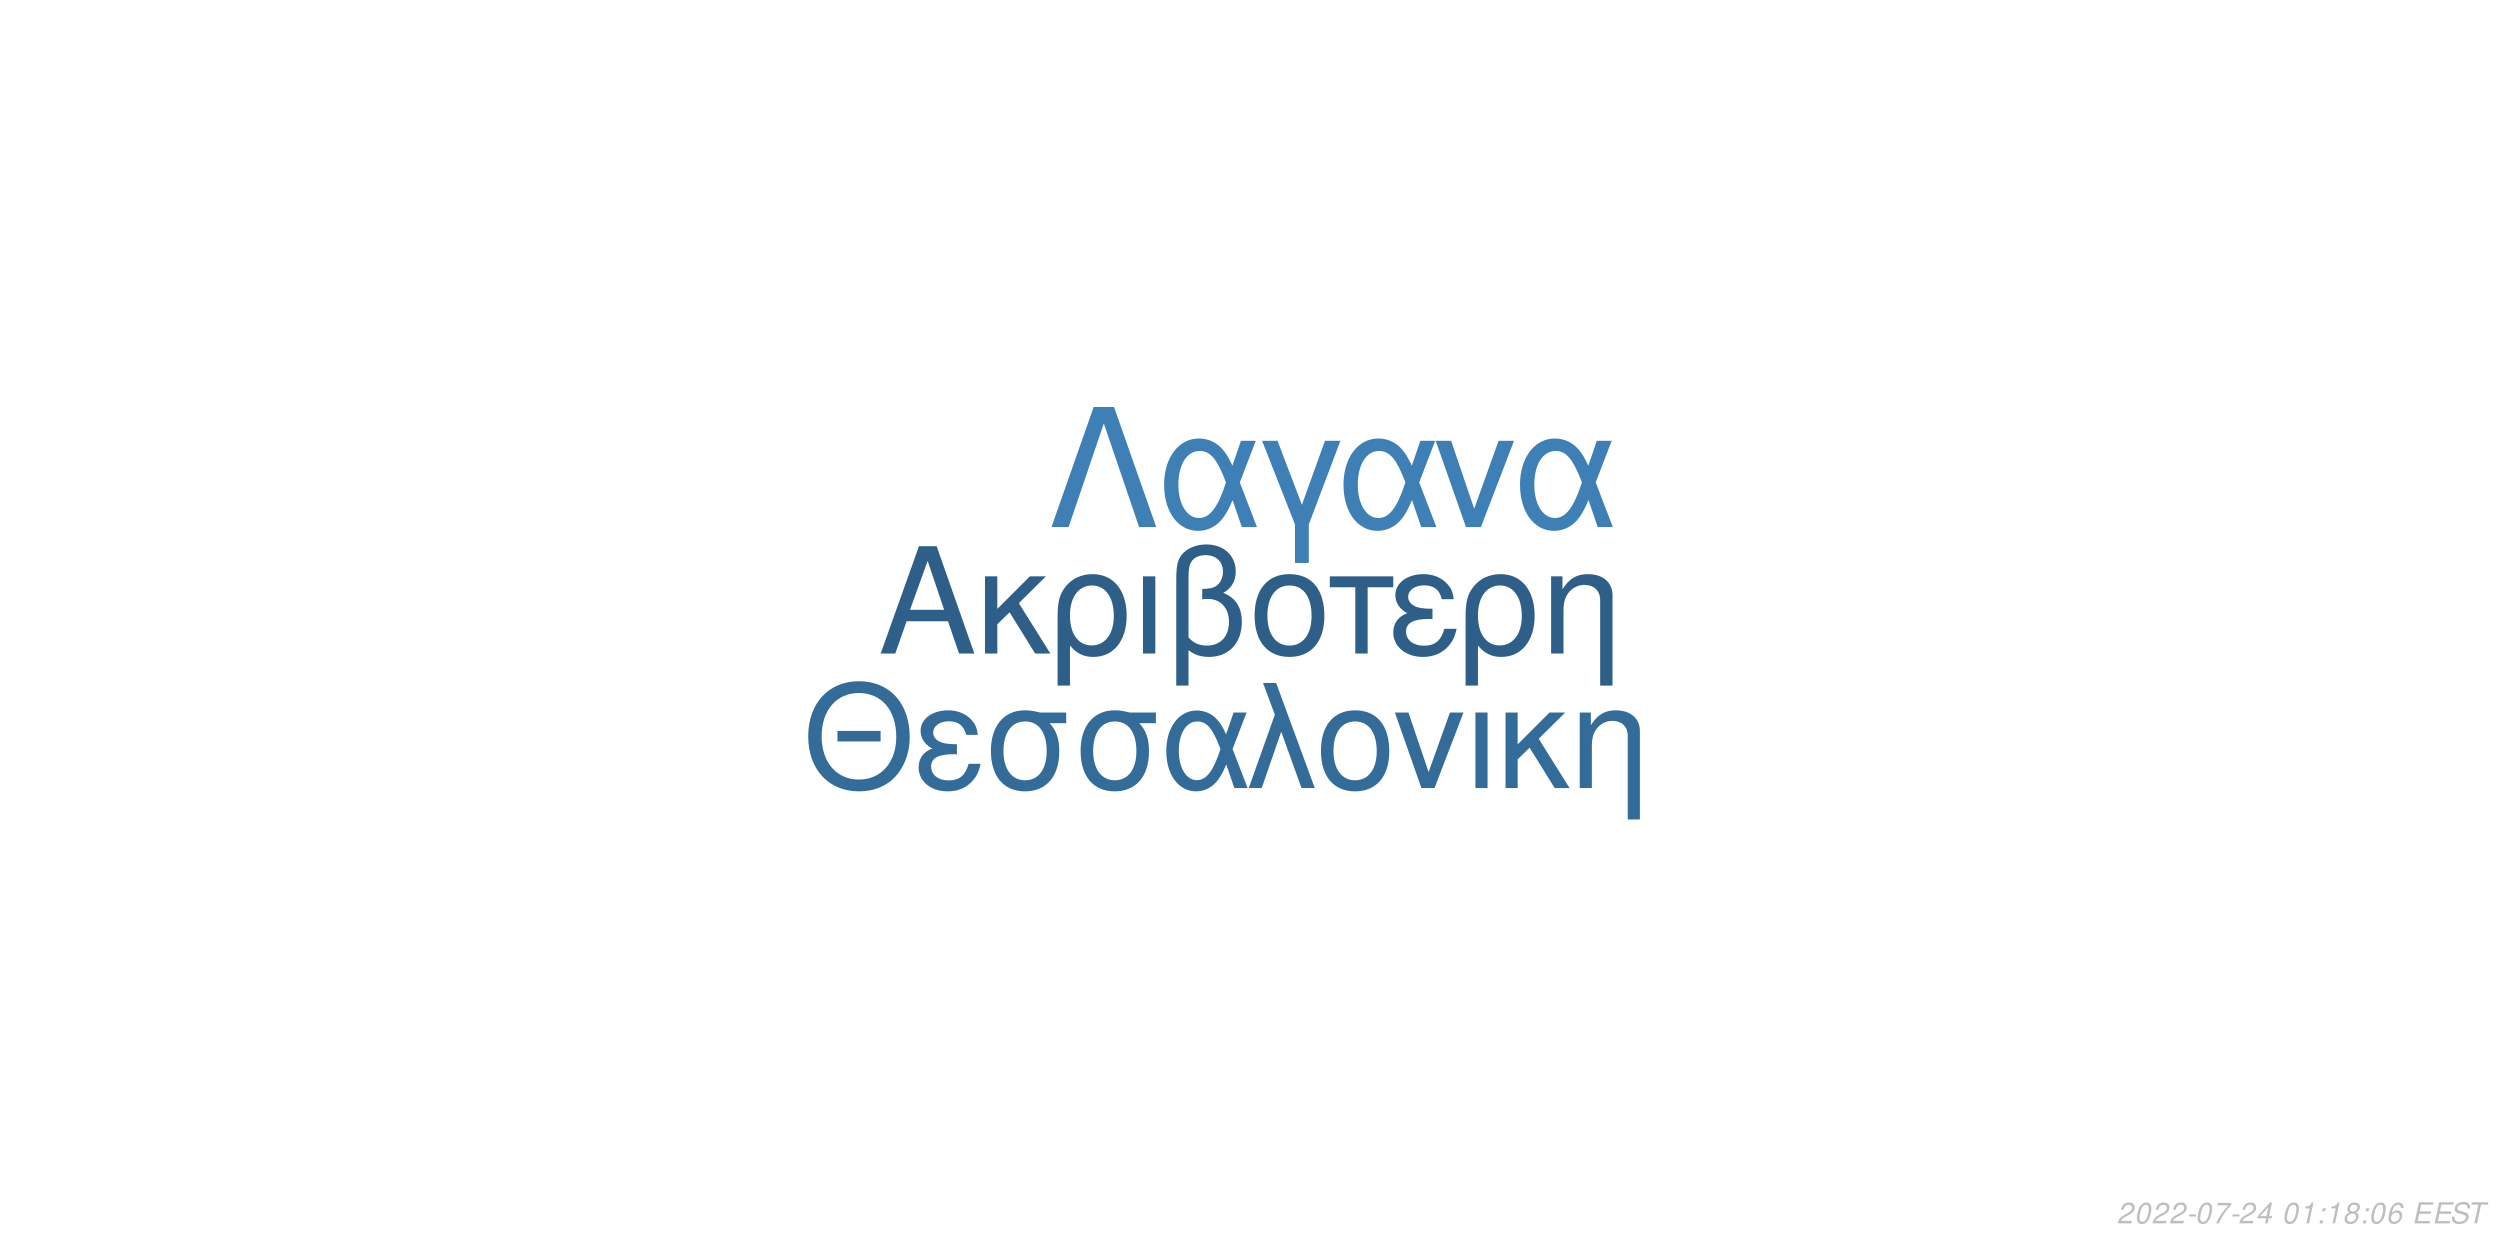
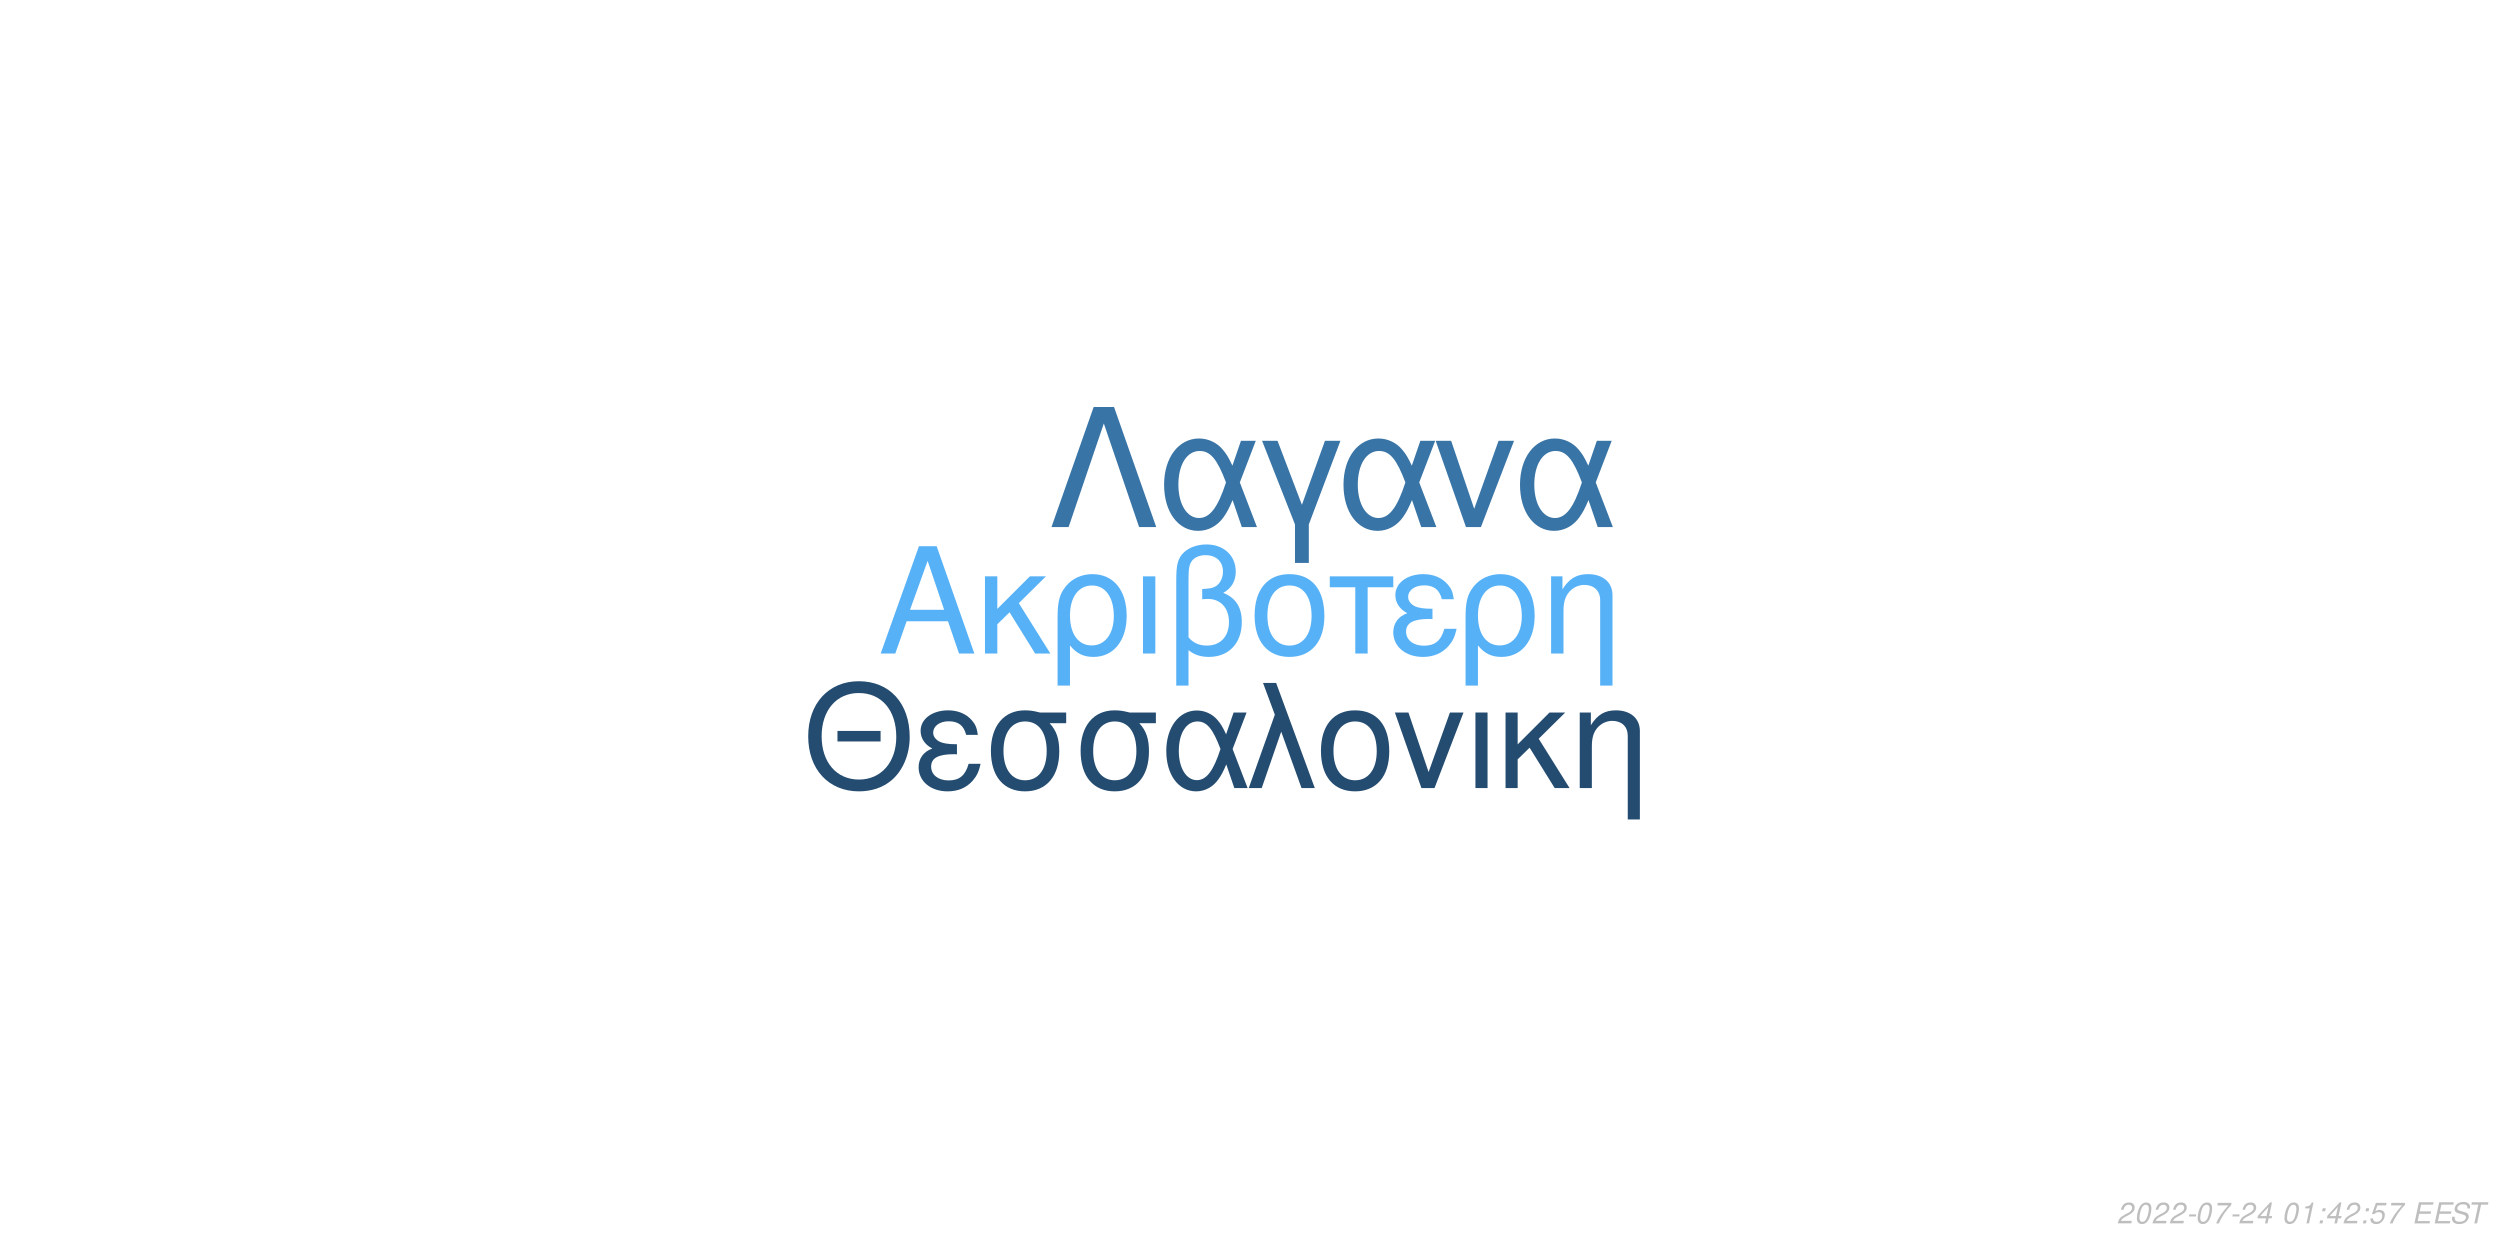
<svg xmlns="http://www.w3.org/2000/svg" xmlns:xlink="http://www.w3.org/1999/xlink" width="864pt" height="432pt" viewBox="0 0 864 432" version="1.1">
  <defs>
    <g>
      <symbol overflow="visible" id="glyph0-0">
        <path style="stroke:none;" d="" />
      </symbol>
      <symbol overflow="visible" id="glyph0-1">
        <path style="stroke:none;" d="M 24.125 -11.141 L 27.938 0 L 33.234 0 L 20.203 -37.094 L 14.094 -37.094 L 0.859 0 L 5.906 0 L 9.828 -11.141 Z M 22.797 -15.109 L 11 -15.109 L 17.094 -32.016 Z M 22.797 -15.109 " />
      </symbol>
      <symbol overflow="visible" id="glyph0-2">
        <path style="stroke:none;" d="M 7.172 -15.422 L 7.172 -26.672 L 2.906 -26.672 L 2.906 0 L 7.172 0 L 7.172 -10.125 L 11.406 -14.25 L 20.25 0 L 25.5 0 L 14.609 -17.406 L 23.969 -26.672 L 18.422 -26.672 Z M 7.172 -15.422 " />
      </symbol>
      <symbol overflow="visible" id="glyph0-3">
        <path style="stroke:none;" d="M 3 11.094 L 7.281 11.094 L 7.281 -2.797 C 9.516 -0.047 11.953 1.172 15.375 1.172 C 22.344 1.172 26.875 -4.422 26.875 -13.031 C 26.875 -21.891 22.297 -27.438 15.062 -27.438 C 11.297 -27.438 7.984 -25.906 5.797 -23.156 C 3.672 -20.516 3 -17.969 3 -12.359 Z M 14.906 -23.516 C 19.547 -23.516 22.438 -19.438 22.438 -12.922 C 22.438 -6.812 19.391 -2.797 14.812 -2.797 C 10.172 -2.797 7.281 -6.766 7.281 -13.125 C 7.281 -19.484 10.234 -23.516 14.906 -23.516 Z M 14.906 -23.516 " />
      </symbol>
      <symbol overflow="visible" id="glyph0-4">
        <path style="stroke:none;" d="M 3.516 0 L 7.781 0 L 7.781 -26.672 L 3.516 -26.672 Z M 3.516 0 " />
      </symbol>
      <symbol overflow="visible" id="glyph0-5">
        <path style="stroke:none;" d="M 4.016 11.094 L 8.25 11.094 L 8.25 -1.172 C 10.172 0.406 12.422 1.172 15.312 1.172 C 22.188 1.172 26.672 -3.609 26.672 -10.891 C 26.672 -15.984 24.578 -19.234 20.25 -20.969 C 23.109 -22.547 24.578 -25.031 24.578 -28.344 C 24.578 -33.844 20.406 -37.703 14.453 -37.703 C 10.938 -37.703 7.734 -36.391 6 -34.25 C 4.484 -32.422 4.016 -30.328 4.016 -25.391 Z M 8.25 -25.656 C 8.25 -29.359 8.5 -30.844 9.469 -32.062 C 10.375 -33.281 12.156 -34 14.094 -34 C 17.812 -34 20.156 -31.812 20.156 -28.297 C 20.156 -25.953 18.984 -23.812 17.297 -23.047 C 16.281 -22.547 15.469 -22.438 12.984 -22.297 L 12.984 -18.781 C 13.734 -18.828 14.344 -18.875 14.969 -18.875 C 19.344 -18.875 22.234 -15.719 22.234 -10.891 C 22.234 -5.906 19.281 -2.75 14.656 -2.75 C 11.953 -2.75 9.922 -3.609 8.25 -5.594 Z M 8.25 -25.656 " />
      </symbol>
      <symbol overflow="visible" id="glyph0-6">
        <path style="stroke:none;" d="M 14.094 -27.438 C 6.562 -27.438 2.094 -22.094 2.094 -13.125 C 2.094 -4.125 6.562 1.172 14.141 1.172 C 21.672 1.172 26.203 -4.172 26.203 -12.922 C 26.203 -22.188 21.828 -27.438 14.094 -27.438 Z M 14.141 -23.516 C 18.938 -23.516 21.781 -19.594 21.781 -12.984 C 21.781 -6.672 18.828 -2.75 14.141 -2.75 C 9.422 -2.75 6.516 -6.672 6.516 -13.125 C 6.516 -19.594 9.422 -23.516 14.141 -23.516 Z M 14.141 -23.516 " />
      </symbol>
      <symbol overflow="visible" id="glyph0-7">
        <path style="stroke:none;" d="M 7.891 0 L 12.156 0 L 12.156 -22.906 L 21.016 -22.906 L 21.016 -26.672 L -0.922 -26.672 L -0.922 -22.906 L 7.891 -22.906 Z M 7.891 0 " />
      </symbol>
      <symbol overflow="visible" id="glyph0-8">
        <path style="stroke:none;" d="M 14.562 -15.469 C 11.344 -15.469 9.562 -15.781 8.297 -16.438 C 6.922 -17.203 6.156 -18.328 6.156 -19.547 C 6.156 -21.891 8.453 -23.562 11.656 -23.562 C 15.062 -23.562 16.953 -22.094 17.812 -18.781 L 21.938 -18.781 C 21.578 -21.266 21.062 -22.5 19.797 -23.922 C 17.812 -26.203 14.906 -27.438 11.453 -27.438 C 5.797 -27.438 1.734 -24.375 1.734 -20.203 C 1.734 -17.609 3.156 -15.375 5.859 -13.938 C 2.797 -12.875 1.016 -10.484 1.016 -7.328 C 1.016 -2.391 5.297 1.172 11.25 1.172 C 14.969 1.172 17.906 -0.109 20.156 -2.641 C 21.578 -4.328 22.297 -5.797 22.906 -8.547 L 18.672 -8.547 C 17.5 -4.422 15.422 -2.703 11.609 -2.703 C 7.938 -2.703 5.438 -4.688 5.438 -7.578 C 5.438 -10.578 7.938 -11.953 13.484 -11.953 C 13.641 -11.953 14.094 -11.953 14.562 -11.906 Z M 14.562 -15.469 " />
      </symbol>
      <symbol overflow="visible" id="glyph0-9">
        <path style="stroke:none;" d="M 3.562 -26.672 L 3.562 0 L 7.844 0 L 7.844 -14.703 C 7.844 -17.906 8.5 -19.891 10.031 -21.531 C 11.406 -22.953 13.188 -23.719 15.062 -23.719 C 18.375 -23.719 20.516 -21.672 20.516 -18.469 L 20.516 11.094 L 24.781 11.094 L 24.781 -20.156 C 24.781 -24.578 21.469 -27.438 16.328 -27.438 C 12.359 -27.438 9.828 -25.906 7.484 -22.188 L 7.484 -26.672 Z M 3.562 -26.672 " />
      </symbol>
      <symbol overflow="visible" id="glyph1-0">
        <path style="stroke:none;" d="" />
      </symbol>
      <symbol overflow="visible" id="glyph1-1">
        <path style="stroke:none;" d="M 26.859 -19.734 L 11.953 -19.734 L 11.953 -16.094 L 26.859 -16.094 Z M 19.328 -36.922 C 8.922 -36.922 1.844 -29.25 1.844 -17.891 C 1.844 -6.484 8.875 1.141 19.391 1.141 C 23.812 1.141 27.703 -0.203 30.641 -2.688 C 34.578 -6.031 36.922 -11.656 36.922 -17.594 C 36.922 -29.297 30 -36.922 19.328 -36.922 Z M 19.328 -32.844 C 27.203 -32.844 32.281 -26.906 32.281 -17.688 C 32.281 -8.922 27.062 -2.938 19.391 -2.938 C 11.609 -2.938 6.484 -8.922 6.484 -17.891 C 6.484 -26.859 11.609 -32.844 19.328 -32.844 Z M 19.328 -32.844 " />
      </symbol>
      <symbol overflow="visible" id="glyph1-2">
        <path style="stroke:none;" d="M 14.25 -15.141 C 11.109 -15.141 9.375 -15.453 8.125 -16.094 C 6.781 -16.844 6.031 -17.938 6.031 -19.141 C 6.031 -21.422 8.266 -23.078 11.406 -23.078 C 14.75 -23.078 16.594 -21.625 17.438 -18.391 L 21.469 -18.391 C 21.125 -20.828 20.625 -22.031 19.391 -23.422 C 17.438 -25.656 14.594 -26.859 11.219 -26.859 C 5.688 -26.859 1.688 -23.875 1.688 -19.781 C 1.688 -17.234 3.094 -15.047 5.734 -13.656 C 2.734 -12.609 1 -10.266 1 -7.172 C 1 -2.344 5.188 1.141 11.016 1.141 C 14.656 1.141 17.547 -0.094 19.734 -2.594 C 21.125 -4.234 21.828 -5.688 22.422 -8.375 L 18.281 -8.375 C 17.141 -4.328 15.094 -2.641 11.359 -2.641 C 7.766 -2.641 5.328 -4.578 5.328 -7.422 C 5.328 -10.359 7.766 -11.703 13.203 -11.703 C 13.359 -11.703 13.797 -11.703 14.25 -11.656 Z M 14.25 -15.141 " />
      </symbol>
      <symbol overflow="visible" id="glyph1-3">
        <path style="stroke:none;" d="M 29 -26.109 L 19.938 -26.109 C 17.594 -26.703 16.438 -26.859 14.703 -26.859 C 7.469 -26.859 2.984 -21.469 2.984 -12.859 C 2.984 -4.031 7.375 1.141 14.797 1.141 C 22.172 1.141 26.609 -4.078 26.609 -12.656 C 26.609 -17.047 25.656 -19.828 23.266 -22.422 L 29 -22.422 Z M 14.797 -23.016 C 19.531 -23.016 22.266 -19.234 22.266 -12.75 C 22.266 -6.531 19.438 -2.688 14.797 -2.688 C 10.172 -2.688 7.328 -6.531 7.328 -12.859 C 7.328 -19.188 10.172 -23.016 14.797 -23.016 Z M 14.797 -23.016 " />
      </symbol>
      <symbol overflow="visible" id="glyph1-4">
        <path style="stroke:none;" d="M 29.344 -26.109 L 24.859 -26.109 L 22.266 -18.578 C 21.125 -21.031 20.484 -22.125 19.328 -23.469 C 17.547 -25.609 14.906 -26.812 12.156 -26.812 C 5.984 -26.812 1.594 -20.984 1.594 -12.812 C 1.594 -4.578 5.828 1.141 11.906 1.141 C 14.953 1.141 17.734 -0.344 19.625 -3.047 C 20.672 -4.531 21.281 -5.688 22.328 -8.172 L 25.109 0 L 29.703 0 L 24.516 -13.5 Z M 20.328 -13.5 C 17.891 -5.922 15.453 -2.734 12.156 -2.734 C 8.516 -2.734 5.922 -6.922 5.922 -12.812 C 5.922 -18.938 8.516 -23.016 12.359 -23.016 C 15.594 -23.016 17.688 -20.531 20.328 -13.5 Z M 20.328 -13.5 " />
      </symbol>
      <symbol overflow="visible" id="glyph1-5">
        <path style="stroke:none;" d="M 1.094 0 L 5.578 0 L 12.312 -19.484 L 19.328 0 L 23.922 0 L 10.562 -36.328 L 6.031 -36.328 L 10.109 -25.359 Z M 1.094 0 " />
      </symbol>
      <symbol overflow="visible" id="glyph1-6">
        <path style="stroke:none;" d="M 13.797 -26.859 C 6.422 -26.859 2.047 -21.625 2.047 -12.859 C 2.047 -4.031 6.422 1.141 13.859 1.141 C 21.234 1.141 25.656 -4.078 25.656 -12.656 C 25.656 -21.719 21.375 -26.859 13.797 -26.859 Z M 13.859 -23.016 C 18.531 -23.016 21.328 -19.188 21.328 -12.703 C 21.328 -6.531 18.438 -2.688 13.859 -2.688 C 9.219 -2.688 6.375 -6.531 6.375 -12.859 C 6.375 -19.188 9.219 -23.016 13.859 -23.016 Z M 13.859 -23.016 " />
      </symbol>
      <symbol overflow="visible" id="glyph1-7">
        <path style="stroke:none;" d="M 14.297 0 L 24.312 -26.109 L 19.625 -26.109 L 12.25 -5.531 L 5.281 -26.109 L 0.594 -26.109 L 9.766 0 Z M 14.297 0 " />
      </symbol>
      <symbol overflow="visible" id="glyph1-8">
        <path style="stroke:none;" d="M 3.438 0 L 7.625 0 L 7.625 -26.109 L 3.438 -26.109 Z M 3.438 0 " />
      </symbol>
      <symbol overflow="visible" id="glyph1-9">
        <path style="stroke:none;" d="M 7.031 -15.094 L 7.031 -26.109 L 2.844 -26.109 L 2.844 0 L 7.031 0 L 7.031 -9.922 L 11.156 -13.953 L 19.828 0 L 24.969 0 L 14.297 -17.047 L 23.469 -26.109 L 18.031 -26.109 Z M 7.031 -15.094 " />
      </symbol>
      <symbol overflow="visible" id="glyph1-10">
        <path style="stroke:none;" d="M 3.484 -26.109 L 3.484 0 L 7.672 0 L 7.672 -14.406 C 7.672 -17.547 8.328 -19.484 9.812 -21.078 C 11.156 -22.469 12.906 -23.219 14.75 -23.219 C 17.984 -23.219 20.078 -21.234 20.078 -18.094 L 20.078 10.859 L 24.266 10.859 L 24.266 -19.734 C 24.266 -24.062 21.031 -26.859 16 -26.859 C 12.109 -26.859 9.609 -25.359 7.328 -21.719 L 7.328 -26.109 Z M 3.484 -26.109 " />
      </symbol>
      <symbol overflow="visible" id="glyph2-0">
        <path style="stroke:none;" d="" />
      </symbol>
      <symbol overflow="visible" id="glyph2-1">
        <path style="stroke:none;" d="M 22.531 -41.484 L 15.484 -41.484 L 0.906 0 L 6.828 0 L 19 -35.797 L 31.188 0 L 37.109 0 Z M 22.531 -41.484 " />
      </symbol>
      <symbol overflow="visible" id="glyph2-2">
        <path style="stroke:none;" d="M 33.516 -29.812 L 28.391 -29.812 L 25.438 -21.219 C 24.125 -24.016 23.391 -25.266 22.078 -26.797 C 20.031 -29.25 17.016 -30.609 13.891 -30.609 C 6.828 -30.609 1.828 -23.953 1.828 -14.625 C 1.828 -5.234 6.656 1.312 13.594 1.312 C 17.078 1.312 20.266 -0.391 22.422 -3.469 C 23.609 -5.172 24.297 -6.484 25.5 -9.328 L 28.688 0 L 33.922 0 L 28 -15.422 Z M 23.219 -15.422 C 20.422 -6.766 17.641 -3.125 13.891 -3.125 C 9.734 -3.125 6.766 -7.906 6.766 -14.625 C 6.766 -21.625 9.734 -26.297 14.109 -26.297 C 17.812 -26.297 20.203 -23.453 23.219 -15.422 Z M 23.219 -15.422 " />
      </symbol>
      <symbol overflow="visible" id="glyph2-3">
        <path style="stroke:none;" d="M 12.062 12.406 L 16.844 12.406 L 16.844 -0.906 L 27.766 -29.812 L 22.422 -29.812 L 14.453 -7.688 L 6.031 -29.812 L 0.688 -29.812 L 12.062 -0.906 Z M 12.062 12.406 " />
      </symbol>
      <symbol overflow="visible" id="glyph2-4">
        <path style="stroke:none;" d="M 16.328 0 L 27.766 -29.812 L 22.422 -29.812 L 14 -6.312 L 6.031 -29.812 L 0.688 -29.812 L 11.156 0 Z M 16.328 0 " />
      </symbol>
      <symbol overflow="visible" id="glyph3-0">
        <path style="stroke:none;" d="" />
      </symbol>
      <symbol overflow="visible" id="glyph3-1">
        <path style="stroke:none;" d="M 5.234 -0.875 L 1.469 -0.875 C 1.641 -1.375 2.203 -1.891 3.109 -2.344 L 4.234 -2.938 C 5.562 -3.625 6.219 -4.469 6.219 -5.484 C 6.219 -5.938 6.062 -6.359 5.797 -6.656 C 5.469 -7.047 4.984 -7.234 4.312 -7.234 C 2.766 -7.234 1.891 -6.453 1.484 -4.734 L 2.375 -4.734 C 2.484 -5.188 2.609 -5.484 2.797 -5.75 C 3.094 -6.203 3.609 -6.453 4.188 -6.453 C 4.891 -6.453 5.344 -6.031 5.344 -5.375 C 5.344 -4.703 4.859 -4.094 4.016 -3.656 L 2.984 -3.125 C 1.234 -2.188 0.797 -1.656 0.344 -0.016 L 5.047 -0.016 Z M 5.234 -0.875 " />
      </symbol>
      <symbol overflow="visible" id="glyph3-2">
        <path style="stroke:none;" d="M 4.203 -7.234 C 3.375 -7.234 2.688 -6.812 2.125 -5.984 C 1.484 -5.047 0.984 -3.188 0.984 -1.734 C 0.984 -1.109 1.172 -0.562 1.484 -0.266 C 1.797 0.047 2.281 0.234 2.766 0.234 C 3.625 0.234 4.281 -0.156 4.859 -1.016 C 5.516 -1.953 6 -3.797 6 -5.266 C 6 -6.5 5.328 -7.234 4.203 -7.234 Z M 4.094 -6.453 C 4.734 -6.453 5.125 -5.984 5.125 -5.156 C 5.125 -4.203 4.781 -2.625 4.406 -1.812 C 3.984 -0.938 3.516 -0.547 2.875 -0.547 C 2.25 -0.547 1.875 -1.031 1.875 -1.828 C 1.875 -2.797 2.203 -4.344 2.594 -5.203 C 2.984 -6.047 3.453 -6.453 4.094 -6.453 Z M 4.094 -6.453 " />
      </symbol>
      <symbol overflow="visible" id="glyph3-3">
        <path style="stroke:none;" d="M 3.516 -3.125 L 1.125 -3.125 L 0.969 -2.406 L 3.359 -2.406 Z M 3.516 -3.125 " />
      </symbol>
      <symbol overflow="visible" id="glyph3-4">
        <path style="stroke:none;" d="M 6.703 -7.094 L 1.953 -7.094 L 1.766 -6.219 L 5.594 -6.219 C 3.344 -3.688 2.266 -2.109 1.375 0 L 2.344 0 C 3.031 -1.906 4.828 -4.594 6.547 -6.281 Z M 6.703 -7.094 " />
      </symbol>
      <symbol overflow="visible" id="glyph3-5">
        <path style="stroke:none;" d="M 3.625 -1.75 L 3.266 0 L 4.141 0 L 4.516 -1.75 L 5.562 -1.75 L 5.734 -2.531 L 4.688 -2.531 L 5.688 -7.234 L 5.016 -7.234 L 0.844 -2.672 L 0.641 -1.75 Z M 3.797 -2.531 L 1.594 -2.531 L 4.469 -5.703 Z M 3.797 -2.531 " />
      </symbol>
      <symbol overflow="visible" id="glyph3-6">
        <path style="stroke:none;" d="" />
      </symbol>
      <symbol overflow="visible" id="glyph3-7">
        <path style="stroke:none;" d="M 3.703 -5.188 L 2.594 0 L 3.469 0 L 5.016 -7.234 L 4.438 -7.234 C 3.906 -6.156 3.688 -6.016 2.234 -5.812 L 2.109 -5.188 Z M 3.703 -5.188 " />
      </symbol>
      <symbol overflow="visible" id="glyph3-8">
        <path style="stroke:none;" d="M 2.359 -1.031 L 1.312 -1.031 L 1.094 0 L 2.141 0 Z M 3.266 -5.234 L 2.219 -5.234 L 2 -4.203 L 3.047 -4.203 Z M 3.266 -5.234 " />
      </symbol>
      <symbol overflow="visible" id="glyph3-9">
-         <path style="stroke:none;" d="M 4.766 -3.797 C 5.078 -3.969 5.234 -4.078 5.438 -4.234 C 5.812 -4.594 6.062 -5.172 6.062 -5.734 C 6.062 -6.625 5.344 -7.234 4.266 -7.234 C 2.812 -7.234 1.703 -6.219 1.703 -4.875 C 1.703 -4.406 1.875 -4.125 2.359 -3.812 C 1.297 -3.312 0.75 -2.516 0.75 -1.469 C 0.75 -0.438 1.547 0.234 2.812 0.234 C 3.656 0.234 4.359 -0.094 4.938 -0.734 C 5.359 -1.234 5.609 -1.859 5.609 -2.438 C 5.609 -3.047 5.312 -3.516 4.766 -3.797 Z M 4.109 -6.453 C 4.797 -6.453 5.188 -6.125 5.188 -5.578 C 5.188 -5.266 5.062 -4.922 4.859 -4.672 C 4.562 -4.312 4.188 -4.156 3.656 -4.156 C 2.984 -4.156 2.594 -4.453 2.594 -4.984 C 2.594 -5.859 3.203 -6.453 4.109 -6.453 Z M 3.453 -3.406 C 4.234 -3.406 4.734 -2.984 4.734 -2.312 C 4.734 -1.312 3.922 -0.547 2.875 -0.547 C 2.125 -0.547 1.625 -0.969 1.625 -1.625 C 1.625 -2.609 2.438 -3.406 3.453 -3.406 Z M 3.453 -3.406 " />
+         <path style="stroke:none;" d="M 6.297 -7.094 L 2.594 -7.094 L 1.234 -3.234 L 2.047 -3.234 C 2.656 -3.766 2.938 -3.906 3.531 -3.906 C 4.328 -3.906 4.797 -3.453 4.797 -2.688 C 4.797 -1.438 3.969 -0.547 2.828 -0.547 C 2.031 -0.547 1.609 -0.938 1.578 -1.734 L 0.703 -1.734 L 0.703 -1.516 C 0.703 -0.938 0.844 -0.547 1.188 -0.266 C 1.562 0.062 2.078 0.234 2.703 0.234 C 3.656 0.234 4.391 -0.156 4.984 -0.922 C 5.422 -1.5 5.672 -2.234 5.672 -2.953 C 5.672 -4 4.938 -4.672 3.812 -4.672 C 3.328 -4.672 2.906 -4.547 2.406 -4.234 L 3.109 -6.219 L 6.109 -6.219 Z M 6.297 -7.094 " />
      </symbol>
      <symbol overflow="visible" id="glyph3-10">
-         <path style="stroke:none;" d="M 6.125 -5.344 L 6.141 -5.625 C 6.141 -6.609 5.453 -7.234 4.391 -7.234 C 3.438 -7.234 2.641 -6.719 2.016 -5.703 C 1.422 -4.781 0.938 -2.953 0.938 -1.688 C 0.938 -0.516 1.688 0.234 2.859 0.234 C 3.703 0.234 4.438 -0.156 5 -0.875 C 5.406 -1.422 5.672 -2.156 5.672 -2.766 C 5.672 -3.812 4.969 -4.5 3.906 -4.5 C 3.234 -4.5 2.672 -4.234 2.094 -3.625 C 2.406 -5.375 3.234 -6.453 4.25 -6.453 C 4.703 -6.453 5.062 -6.234 5.172 -5.844 C 5.203 -5.719 5.234 -5.578 5.25 -5.344 Z M 3.656 -3.734 C 4.344 -3.734 4.797 -3.281 4.797 -2.625 C 4.797 -1.469 3.984 -0.547 2.984 -0.547 C 2.297 -0.547 1.812 -1.047 1.812 -1.766 C 1.812 -2.859 2.625 -3.734 3.656 -3.734 Z M 3.656 -3.734 " />
+         <path style="stroke:none;" d="M 2.547 -3.312 L 6.5 -3.312 L 6.688 -4.141 L 2.719 -4.141 L 3.219 -6.469 L 7.344 -6.469 L 7.516 -7.297 L 2.453 -7.297 L 0.906 0 L 6.125 0 L 6.297 -0.812 L 2.016 -0.812 Z M 2.547 -3.312 " />
      </symbol>
      <symbol overflow="visible" id="glyph3-11">
-         <path style="stroke:none;" d="M 2.547 -3.312 L 6.5 -3.312 L 6.688 -4.141 L 2.719 -4.141 L 3.219 -6.469 L 7.344 -6.469 L 7.516 -7.297 L 2.453 -7.297 L 0.906 0 L 6.125 0 L 6.297 -0.812 L 2.016 -0.812 Z M 2.547 -3.312 " />
+         <path style="stroke:none;" d="M 7.062 -5.156 C 7.125 -5.438 7.141 -5.562 7.141 -5.703 C 7.141 -6.156 6.938 -6.594 6.594 -6.891 C 6.188 -7.25 5.656 -7.406 4.875 -7.406 C 3.844 -7.406 3.047 -7.125 2.5 -6.562 C 2.094 -6.141 1.781 -5.438 1.781 -4.922 C 1.781 -4.297 2.219 -3.766 2.891 -3.562 L 4.594 -3.094 C 5.406 -2.859 5.734 -2.578 5.734 -2.094 C 5.734 -1.781 5.547 -1.406 5.266 -1.141 C 4.844 -0.766 4.266 -0.578 3.453 -0.578 C 2.328 -0.578 1.812 -0.984 1.812 -1.906 C 1.812 -2.047 1.812 -2.125 1.844 -2.312 L 0.984 -2.312 C 0.906 -2.062 0.891 -1.906 0.891 -1.688 C 0.891 -0.484 1.797 0.234 3.297 0.234 C 4.359 0.234 5.234 -0.062 5.812 -0.609 C 6.344 -1.078 6.688 -1.797 6.688 -2.375 C 6.688 -2.641 6.609 -2.906 6.453 -3.156 C 6.234 -3.5 5.938 -3.703 5.469 -3.828 L 3.75 -4.312 C 2.984 -4.547 2.734 -4.734 2.734 -5.188 C 2.734 -5.547 2.875 -5.844 3.188 -6.109 C 3.547 -6.438 4.031 -6.594 4.703 -6.594 C 5.266 -6.594 5.688 -6.484 5.906 -6.297 C 6.094 -6.125 6.219 -5.797 6.219 -5.516 C 6.219 -5.422 6.203 -5.344 6.188 -5.156 Z M 7.062 -5.156 " />
      </symbol>
      <symbol overflow="visible" id="glyph3-12">
-         <path style="stroke:none;" d="M 7.062 -5.156 C 7.125 -5.438 7.141 -5.562 7.141 -5.703 C 7.141 -6.156 6.938 -6.594 6.594 -6.891 C 6.188 -7.25 5.656 -7.406 4.875 -7.406 C 3.844 -7.406 3.047 -7.125 2.5 -6.562 C 2.094 -6.141 1.781 -5.438 1.781 -4.922 C 1.781 -4.297 2.219 -3.766 2.891 -3.562 L 4.594 -3.094 C 5.406 -2.859 5.734 -2.578 5.734 -2.094 C 5.734 -1.781 5.547 -1.406 5.266 -1.141 C 4.844 -0.766 4.266 -0.578 3.453 -0.578 C 2.328 -0.578 1.812 -0.984 1.812 -1.906 C 1.812 -2.047 1.812 -2.125 1.844 -2.312 L 0.984 -2.312 C 0.906 -2.062 0.891 -1.906 0.891 -1.688 C 0.891 -0.484 1.797 0.234 3.297 0.234 C 4.359 0.234 5.234 -0.062 5.812 -0.609 C 6.344 -1.078 6.688 -1.797 6.688 -2.375 C 6.688 -2.641 6.609 -2.906 6.453 -3.156 C 6.234 -3.5 5.938 -3.703 5.469 -3.828 L 3.75 -4.312 C 2.984 -4.547 2.734 -4.734 2.734 -5.188 C 2.734 -5.547 2.875 -5.844 3.188 -6.109 C 3.547 -6.438 4.031 -6.594 4.703 -6.594 C 5.266 -6.594 5.688 -6.484 5.906 -6.297 C 6.094 -6.125 6.219 -5.797 6.219 -5.516 C 6.219 -5.422 6.203 -5.344 6.188 -5.156 Z M 7.062 -5.156 " />
-       </symbol>
-       <symbol overflow="visible" id="glyph3-13">
        <path style="stroke:none;" d="M 4.938 -6.469 L 7.312 -6.469 L 7.484 -7.297 L 1.75 -7.297 L 1.578 -6.469 L 3.984 -6.469 L 2.609 0 L 3.547 0 Z M 4.938 -6.469 " />
      </symbol>
    </g>
  </defs>
  <g id="surface1">
    <rect x="0" y="0" width="864" height="432" style="fill:rgb(100%,100%,100%);fill-opacity:1;stroke:none;" />
-     <g style="fill:rgb(17.647%,37.255%,53.725%);fill-opacity:1;">
+     <g style="fill:rgb(33.725%,69.412%,96.863%);fill-opacity:1;">
      <use xlink:href="#glyph0-1" x="303.5" y="225.861" />
      <use xlink:href="#glyph0-2" x="337.5" y="225.861" />
      <use xlink:href="#glyph0-3" x="362.5" y="225.861" />
      <use xlink:href="#glyph0-4" x="391.5" y="225.861" />
      <use xlink:href="#glyph0-5" x="402.5" y="225.861" />
      <use xlink:href="#glyph0-6" x="431.5" y="225.861" />
      <use xlink:href="#glyph0-7" x="460.5" y="225.861" />
      <use xlink:href="#glyph0-8" x="480.5" y="225.861" />
      <use xlink:href="#glyph0-3" x="503.5" y="225.861" />
      <use xlink:href="#glyph0-9" x="532.5" y="225.861" />
    </g>
-     <g style="fill:rgb(20%,41.961%,60%);fill-opacity:1;">
+     <g style="fill:rgb(14.118%,29.804%,43.922%);fill-opacity:1;">
      <use xlink:href="#glyph1-1" x="277.473" y="272.354" />
      <use xlink:href="#glyph1-2" x="316.473" y="272.354" />
      <use xlink:href="#glyph1-3" x="339.473" y="272.354" />
      <use xlink:href="#glyph1-3" x="370.473" y="272.354" />
      <use xlink:href="#glyph1-4" x="401.473" y="272.354" />
      <use xlink:href="#glyph1-5" x="430.473" y="272.354" />
      <use xlink:href="#glyph1-6" x="454.473" y="272.354" />
      <use xlink:href="#glyph1-7" x="481.473" y="272.354" />
      <use xlink:href="#glyph1-8" x="506.473" y="272.354" />
      <use xlink:href="#glyph1-9" x="517.473" y="272.354" />
      <use xlink:href="#glyph1-10" x="542.473" y="272.354" />
    </g>
-     <g style="fill:rgb(24.314%,50.196%,70.98%);fill-opacity:1;">
+     <g style="fill:rgb(21.961%,45.49%,65.098%);fill-opacity:1;">
      <use xlink:href="#glyph2-1" x="362.484" y="182.152" />
      <use xlink:href="#glyph2-2" x="400.484" y="182.152" />
      <use xlink:href="#glyph2-3" x="435.484" y="182.152" />
      <use xlink:href="#glyph2-2" x="462.484" y="182.152" />
      <use xlink:href="#glyph2-4" x="495.484" y="182.152" />
      <use xlink:href="#glyph2-2" x="523.484" y="182.152" />
    </g>
    <g style="fill:rgb(74.51%,74.51%,74.51%);fill-opacity:1;">
      <use xlink:href="#glyph3-1" x="731.52" y="422.81" />
      <use xlink:href="#glyph3-2" x="737.52" y="422.81" />
      <use xlink:href="#glyph3-1" x="743.52" y="422.81" />
      <use xlink:href="#glyph3-1" x="749.52" y="422.81" />
      <use xlink:href="#glyph3-3" x="755.52" y="422.81" />
      <use xlink:href="#glyph3-2" x="758.52" y="422.81" />
      <use xlink:href="#glyph3-4" x="764.52" y="422.81" />
      <use xlink:href="#glyph3-3" x="770.52" y="422.81" />
      <use xlink:href="#glyph3-1" x="773.52" y="422.81" />
      <use xlink:href="#glyph3-5" x="779.52" y="422.81" />
      <use xlink:href="#glyph3-6" x="785.52" y="422.81" />
      <use xlink:href="#glyph3-2" x="788.52" y="422.81" />
      <use xlink:href="#glyph3-7" x="794.52" y="422.81" />
      <use xlink:href="#glyph3-8" x="800.52" y="422.81" />
-       <use xlink:href="#glyph3-7" x="803.52" y="422.81" />
-       <use xlink:href="#glyph3-9" x="809.52" y="422.81" />
+       <use xlink:href="#glyph3-5" x="803.52" y="422.81" />
+       <use xlink:href="#glyph3-1" x="809.52" y="422.81" />
      <use xlink:href="#glyph3-8" x="815.52" y="422.81" />
-       <use xlink:href="#glyph3-2" x="818.52" y="422.81" />
-       <use xlink:href="#glyph3-10" x="824.52" y="422.81" />
+       <use xlink:href="#glyph3-9" x="818.52" y="422.81" />
+       <use xlink:href="#glyph3-4" x="824.52" y="422.81" />
      <use xlink:href="#glyph3-6" x="830.52" y="422.81" />
-       <use xlink:href="#glyph3-11" x="833.52" y="422.81" />
-       <use xlink:href="#glyph3-11" x="840.52" y="422.81" />
-       <use xlink:href="#glyph3-12" x="846.52" y="422.81" />
-       <use xlink:href="#glyph3-13" x="852.52" y="422.81" />
+       <use xlink:href="#glyph3-10" x="833.52" y="422.81" />
+       <use xlink:href="#glyph3-10" x="840.52" y="422.81" />
+       <use xlink:href="#glyph3-11" x="846.52" y="422.81" />
+       <use xlink:href="#glyph3-12" x="852.52" y="422.81" />
    </g>
  </g>
</svg>
